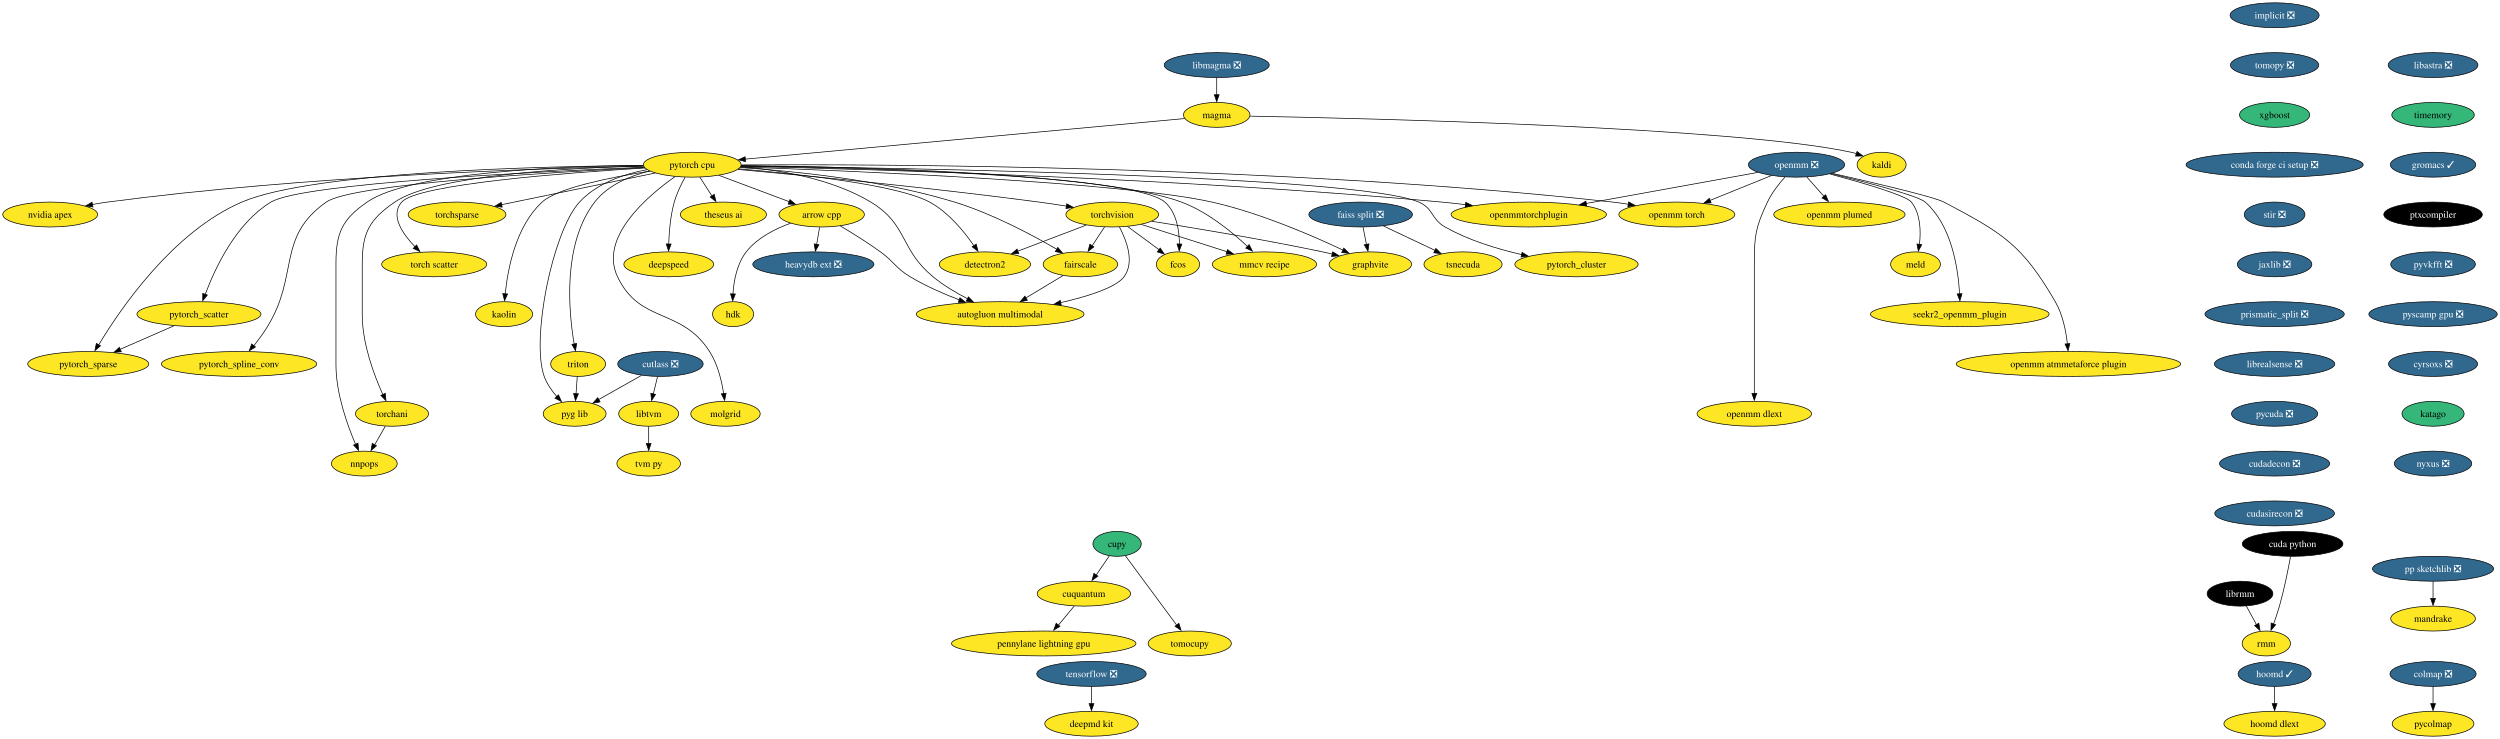
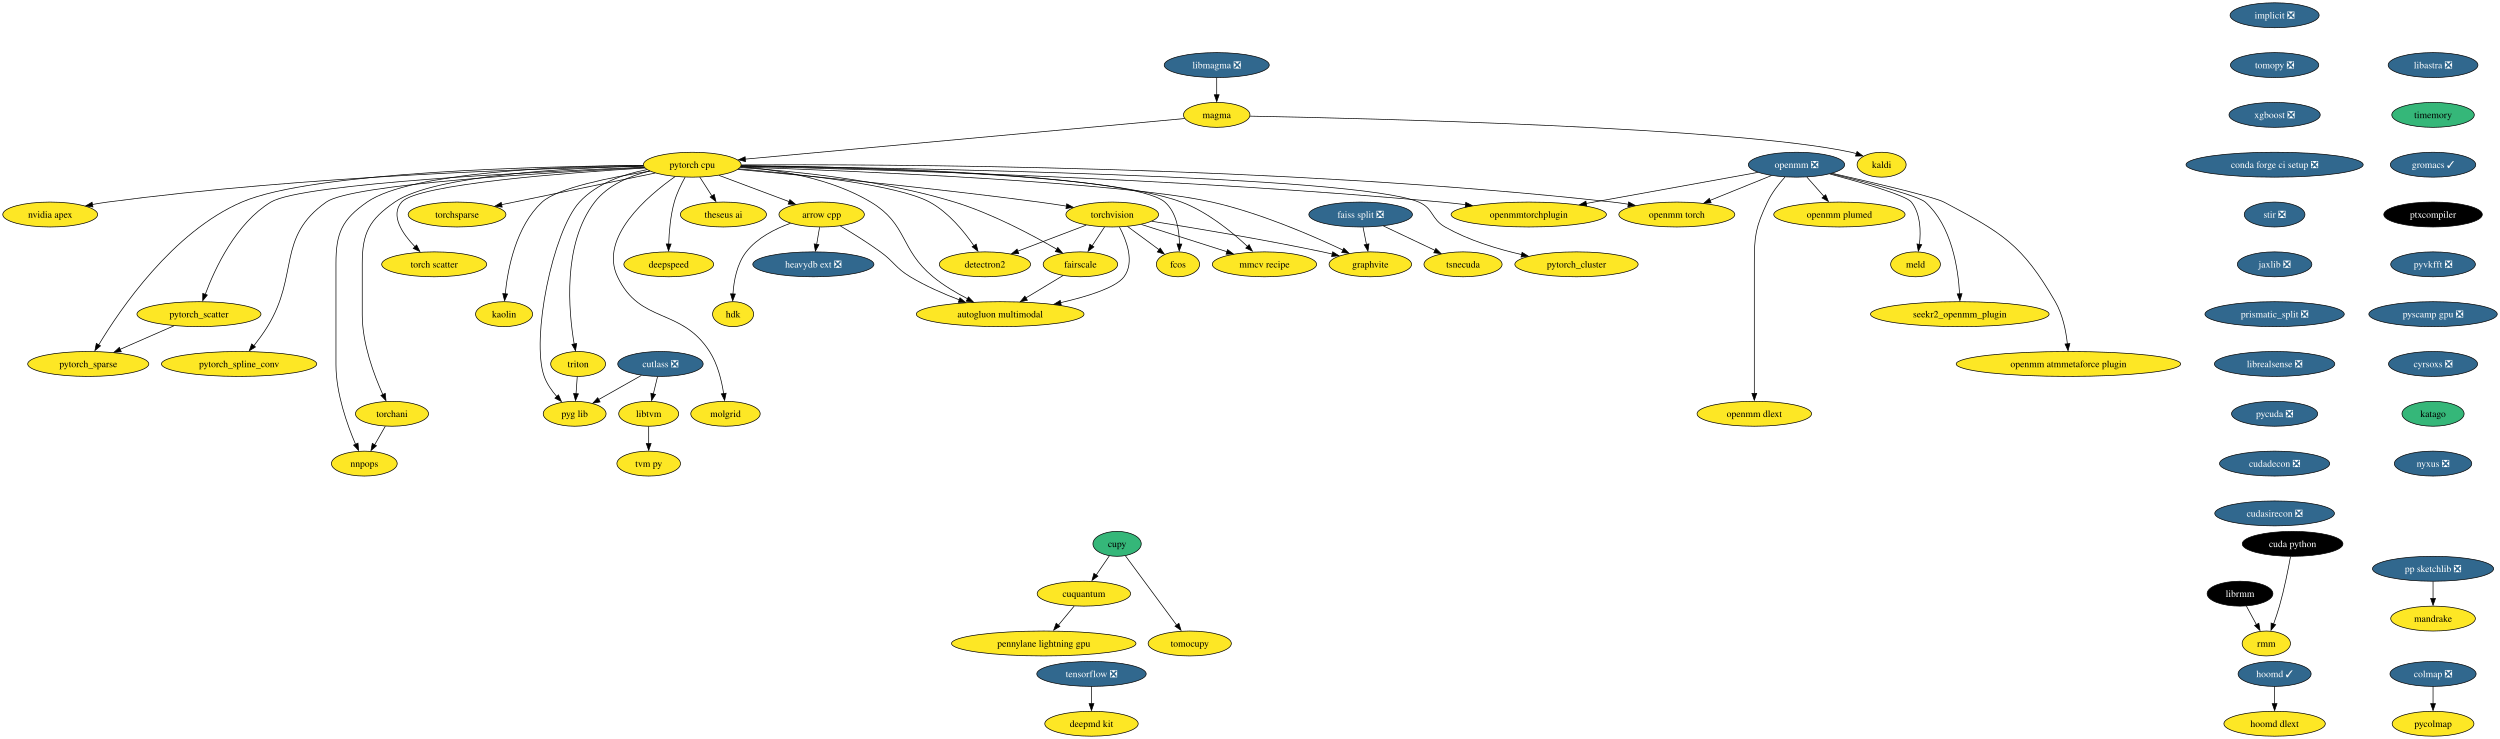
<svg xmlns="http://www.w3.org/2000/svg" xmlns:xlink="http://www.w3.org/1999/xlink" width="3613pt" height="1068pt" viewBox="0.00 0.00 3613.34 1068.00">
  <g id="graph0" class="graph" transform="scale(1 1) rotate(0) translate(4 1064)">
    <polygon fill="white" stroke="none" points="-4,4 -4,-1064 3609.34,-1064 3609.34,4 -4,4" />
    <g id="node1" class="node">
      <g id="a_node1">
        <a xlink:href="https://github.com/conda-forge/arrow-cpp-feedstock" xlink:title="arrow cpp">
          <ellipse fill="#fde725" stroke="black" cx="1183.57" cy="-754" rx="61.73" ry="18" />
          <text text-anchor="middle" x="1183.57" y="-749.33" font-family="Times,serif" font-size="14.00">arrow cpp</text>
        </a>
      </g>
    </g>
    <g id="node2" class="node">
      <g id="a_node2">
        <a xlink:href="https://github.com/conda-forge/heavydb-ext-feedstock/pull/49" xlink:title="heavydb ext ❎">
          <ellipse fill="#31688e" stroke="black" cx="1171.57" cy="-682" rx="87.51" ry="18" />
          <text text-anchor="middle" x="1171.57" y="-677.33" font-family="Times,serif" font-size="14.00" fill="white">heavydb ext ❎</text>
        </a>
      </g>
    </g>
    <g id="edge1" class="edge">
      <path fill="none" stroke="black" d="M1180.6,-735.7C1179.31,-728.15 1177.76,-719.12 1176.31,-710.68" />
      <polygon fill="black" stroke="black" points="1179.64,-710.37 1174.5,-701.1 1172.74,-711.55 1179.64,-710.37" />
    </g>
    <g id="node3" class="node">
      <g id="a_node3">
        <a xlink:href="https://github.com/conda-forge/hdk-feedstock" xlink:title="hdk">
          <ellipse fill="#fde725" stroke="black" cx="1055.57" cy="-610" rx="29.64" ry="18" />
          <text text-anchor="middle" x="1055.57" y="-605.33" font-family="Times,serif" font-size="14.00">hdk</text>
        </a>
      </g>
    </g>
    <g id="edge2" class="edge">
      <path fill="none" stroke="black" d="M1138.52,-741.35C1116.1,-733.3 1090.46,-720.3 1074.57,-700 1061.1,-682.8 1056.64,-658.21 1055.38,-639.23" />
      <polygon fill="black" stroke="black" points="1058.84,-639.12 1054.96,-629.26 1051.85,-639.38 1058.84,-639.12" />
    </g>
    <g id="node4" class="node">
      <g id="a_node4">
        <a xlink:href="https://github.com/conda-forge/autogluon.multimodal-feedstock" xlink:title="autogluon multimodal">
          <ellipse fill="#fde725" stroke="black" cx="1441.57" cy="-610" rx="121.18" ry="18" />
          <text text-anchor="middle" x="1441.57" y="-605.33" font-family="Times,serif" font-size="14.00">autogluon multimodal</text>
        </a>
      </g>
    </g>
    <g id="edge3" class="edge">
      <path fill="none" stroke="black" d="M1210.61,-737.45C1227.63,-727.35 1249.84,-713.58 1268.57,-700 1288.75,-685.37 1290.22,-676.86 1311.57,-664 1333.57,-650.75 1359.48,-639.43 1382.36,-630.69" />
      <polygon fill="black" stroke="black" points="1383.48,-633.64 1391.63,-626.87 1381.04,-627.08 1383.48,-633.64" />
    </g>
    <g id="node5" class="node">
      <g id="a_node5">
        <a xlink:href="https://github.com/conda-forge/implicit-feedstock/pull/53" xlink:title="implicit ❎">
          <ellipse fill="#31688e" stroke="black" cx="3283.57" cy="-1042" rx="64.36" ry="18" />
          <text text-anchor="middle" x="3283.57" y="-1037.33" font-family="Times,serif" font-size="14.00" fill="white">implicit ❎</text>
        </a>
      </g>
    </g>
    <g id="node6" class="node">
      <g id="a_node6">
        <a xlink:href="https://github.com/conda-forge/tomopy-feedstock/pull/70" xlink:title="tomopy ❎">
          <ellipse fill="#31688e" stroke="black" cx="3283.57" cy="-970" rx="63.84" ry="18" />
          <text text-anchor="middle" x="3283.57" y="-965.33" font-family="Times,serif" font-size="14.00" fill="white">tomopy ❎</text>
        </a>
      </g>
    </g>
    <g id="node8" class="node">
      <g id="a_node8">
-         <a xlink:href="https://github.com/conda-forge/xgboost-feedstock" xlink:title="xgboost">
-           <ellipse fill="#35b779" stroke="black" cx="3283.57" cy="-898" rx="50.68" ry="18" />
-           <text text-anchor="middle" x="3283.57" y="-893.33" font-family="Times,serif" font-size="14.00">xgboost</text>
+         <a xlink:href="https://github.com/conda-forge/xgboost-feedstock/pull/109" xlink:title="xgboost ❎">
+           <ellipse fill="#31688e" stroke="black" cx="3283.57" cy="-898" rx="65.94" ry="18" />
+           <text text-anchor="middle" x="3283.57" y="-893.33" font-family="Times,serif" font-size="14.00" fill="white">xgboost ❎</text>
        </a>
      </g>
    </g>
    <g id="node7" class="node">
      <g id="a_node7">
        <a xlink:href="https://github.com/conda-forge/kaldi-feedstock" xlink:title="kaldi">
          <ellipse fill="#fde725" stroke="black" cx="2715.57" cy="-826" rx="35.42" ry="18" />
          <text text-anchor="middle" x="2715.57" y="-821.33" font-family="Times,serif" font-size="14.00">kaldi</text>
        </a>
      </g>
    </g>
    <g id="node15" class="node">
      <g id="a_node15">
        <a xlink:href="https://github.com/conda-forge/conda-forge-ci-setup-feedstock/pull/243" xlink:title="conda forge ci setup ❎">
          <ellipse fill="#31688e" stroke="black" cx="3283.57" cy="-826" rx="128.02" ry="18" />
          <text text-anchor="middle" x="3283.57" y="-821.33" font-family="Times,serif" font-size="14.00" fill="white">conda forge ci setup ❎</text>
        </a>
      </g>
    </g>
    <g id="node9" class="node">
      <g id="a_node9">
        <a xlink:href="https://github.com/conda-forge/torchvision-feedstock" xlink:title="torchvision">
          <ellipse fill="#fde725" stroke="black" cx="1603.57" cy="-754" rx="66.99" ry="18" />
          <text text-anchor="middle" x="1603.57" y="-749.33" font-family="Times,serif" font-size="14.00">torchvision</text>
        </a>
      </g>
    </g>
    <g id="edge6" class="edge">
      <path fill="none" stroke="black" d="M1614,-735.84C1624.27,-716.51 1636.29,-685.05 1620.57,-664 1608.86,-648.33 1568.4,-635.65 1528.9,-626.63" />
      <polygon fill="black" stroke="black" points="1529.87,-623.04 1519.35,-624.3 1528.36,-629.87 1529.87,-623.04" />
    </g>
    <g id="node10" class="node">
      <g id="a_node10">
        <a xlink:href="https://github.com/conda-forge/detectron2-feedstock" xlink:title="detectron2">
          <ellipse fill="#fde725" stroke="black" cx="1419.57" cy="-682" rx="65.94" ry="18" />
          <text text-anchor="middle" x="1419.57" y="-677.33" font-family="Times,serif" font-size="14.00">detectron2</text>
        </a>
      </g>
    </g>
    <g id="edge7" class="edge">
      <path fill="none" stroke="black" d="M1565.89,-738.67C1537.27,-727.78 1497.72,-712.73 1466.95,-701.03" />
      <polygon fill="black" stroke="black" points="1468.47,-697.48 1457.88,-697.2 1465.99,-704.02 1468.47,-697.48" />
    </g>
    <g id="node11" class="node">
      <g id="a_node11">
        <a xlink:href="https://github.com/conda-forge/fcos-feedstock" xlink:title="fcos">
          <ellipse fill="#fde725" stroke="black" cx="1698.57" cy="-682" rx="31.22" ry="18" />
          <text text-anchor="middle" x="1698.57" y="-677.33" font-family="Times,serif" font-size="14.00">fcos</text>
        </a>
      </g>
    </g>
    <g id="edge8" class="edge">
      <path fill="none" stroke="black" d="M1625.6,-736.76C1639.22,-726.73 1656.8,-713.78 1671.3,-703.1" />
      <polygon fill="black" stroke="black" points="1672.88,-705.54 1678.86,-696.79 1668.73,-699.9 1672.88,-705.54" />
    </g>
    <g id="node12" class="node">
      <g id="a_node12">
        <a xlink:href="https://github.com/conda-forge/fairscale-feedstock" xlink:title="fairscale">
          <ellipse fill="#fde725" stroke="black" cx="1557.57" cy="-682" rx="53.84" ry="18" />
          <text text-anchor="middle" x="1557.57" y="-677.33" font-family="Times,serif" font-size="14.00">fairscale</text>
        </a>
      </g>
    </g>
    <g id="edge9" class="edge">
      <path fill="none" stroke="black" d="M1592.43,-736.05C1587.07,-727.89 1580.51,-717.91 1574.54,-708.82" />
      <polygon fill="black" stroke="black" points="1577.02,-707.22 1568.6,-700.79 1571.17,-711.07 1577.02,-707.22" />
    </g>
    <g id="node13" class="node">
      <g id="a_node13">
        <a xlink:href="https://github.com/conda-forge/graphvite-feedstock" xlink:title="graphvite">
          <ellipse fill="#fde725" stroke="black" cx="1976.57" cy="-682" rx="59.63" ry="18" />
          <text text-anchor="middle" x="1976.57" y="-677.33" font-family="Times,serif" font-size="14.00">graphvite</text>
        </a>
      </g>
    </g>
    <g id="edge10" class="edge">
      <path fill="none" stroke="black" d="M1660.66,-744.25C1721.93,-734.58 1821.98,-717.98 1907.57,-700 1912.18,-699.03 1916.94,-697.98 1921.72,-696.88" />
      <polygon fill="black" stroke="black" points="1922.2,-700.12 1931.13,-694.43 1920.6,-693.31 1922.2,-700.12" />
    </g>
    <g id="node14" class="node">
      <g id="a_node14">
        <a xlink:href="https://github.com/conda-forge/mmcv-recipe-feedstock" xlink:title="mmcv recipe">
          <ellipse fill="#fde725" stroke="black" cx="1823.57" cy="-682" rx="75.41" ry="18" />
          <text text-anchor="middle" x="1823.57" y="-677.33" font-family="Times,serif" font-size="14.00">mmcv recipe</text>
        </a>
      </g>
    </g>
    <g id="edge11" class="edge">
      <path fill="none" stroke="black" d="M1645.73,-739.59C1680.85,-728.41 1731.12,-712.42 1769.26,-700.28" />
      <polygon fill="black" stroke="black" points="1770.2,-703.34 1778.67,-696.97 1768.08,-696.66 1770.2,-703.34" />
    </g>
    <g id="edge12" class="edge">
      <path fill="none" stroke="black" d="M1532.4,-665.81C1516.77,-656.38 1496.4,-644.09 1478.91,-633.53" />
      <polygon fill="black" stroke="black" points="1480.91,-630.05 1470.54,-627.88 1477.29,-636.04 1480.91,-630.05" />
    </g>
    <g id="node18" class="node">
      <g id="a_node18">
        <a xlink:href="https://github.com/conda-forge/stir-feedstock/pull/82" xlink:title="stir ❎">
          <ellipse fill="#31688e" stroke="black" cx="3283.57" cy="-754" rx="43.84" ry="18" />
          <text text-anchor="middle" x="3283.57" y="-749.33" font-family="Times,serif" font-size="14.00" fill="white">stir ❎</text>
        </a>
      </g>
    </g>
    <g id="node16" class="node">
      <g id="a_node16">
        <a xlink:href="https://github.com/conda-forge/tensorflow-feedstock/pull/321" xlink:title="tensorflow ❎">
          <ellipse fill="#31688e" stroke="black" cx="1573.57" cy="-90" rx="79.09" ry="18" />
          <text text-anchor="middle" x="1573.57" y="-85.33" font-family="Times,serif" font-size="14.00" fill="white">tensorflow ❎</text>
        </a>
      </g>
    </g>
    <g id="node17" class="node">
      <g id="a_node17">
        <a xlink:href="https://github.com/conda-forge/deepmd-kit-feedstock" xlink:title="deepmd kit">
          <ellipse fill="#fde725" stroke="black" cx="1573.57" cy="-18" rx="67.52" ry="18" />
          <text text-anchor="middle" x="1573.57" y="-13.32" font-family="Times,serif" font-size="14.00">deepmd kit</text>
        </a>
      </g>
    </g>
    <g id="edge14" class="edge">
      <path fill="none" stroke="black" d="M1573.57,-71.7C1573.57,-64.24 1573.57,-55.32 1573.57,-46.97" />
      <polygon fill="black" stroke="black" points="1577.07,-47.1 1573.57,-37.1 1570.07,-47.1 1577.07,-47.1" />
    </g>
    <g id="node39" class="node">
      <g id="a_node39">
        <a xlink:href="https://github.com/conda-forge/jaxlib-feedstock/pull/181" xlink:title="jaxlib ❎">
          <ellipse fill="#31688e" stroke="black" cx="3283.57" cy="-682" rx="53.84" ry="18" />
          <text text-anchor="middle" x="3283.57" y="-677.33" font-family="Times,serif" font-size="14.00" fill="white">jaxlib ❎</text>
        </a>
      </g>
    </g>
    <g id="node19" class="node">
      <g id="a_node19">
        <a xlink:href="https://github.com/conda-forge/hoomd-feedstock/pull/83" xlink:title="hoomd ✓">
          <ellipse fill="#31688e" stroke="black" cx="3283.57" cy="-90" rx="52.79" ry="18" />
          <text text-anchor="middle" x="3283.57" y="-85.33" font-family="Times,serif" font-size="14.00" fill="white">hoomd ✓</text>
        </a>
      </g>
    </g>
    <g id="node20" class="node">
      <g id="a_node20">
        <a xlink:href="https://github.com/conda-forge/hoomd-dlext-feedstock" xlink:title="hoomd dlext">
          <ellipse fill="#fde725" stroke="black" cx="3283.57" cy="-18" rx="73.3" ry="18" />
          <text text-anchor="middle" x="3283.57" y="-13.32" font-family="Times,serif" font-size="14.00">hoomd dlext</text>
        </a>
      </g>
    </g>
    <g id="edge16" class="edge">
      <path fill="none" stroke="black" d="M3283.57,-71.7C3283.57,-64.24 3283.57,-55.32 3283.57,-46.97" />
      <polygon fill="black" stroke="black" points="3287.07,-47.1 3283.57,-37.1 3280.07,-47.1 3287.07,-47.1" />
    </g>
    <g id="node21" class="node">
      <g id="a_node21">
        <a xlink:href="https://github.com/conda-forge/pytorch-cpu-feedstock" xlink:title="pytorch cpu">
          <ellipse fill="#fde725" stroke="black" cx="996.57" cy="-826" rx="70.68" ry="18" />
          <text text-anchor="middle" x="996.57" y="-821.33" font-family="Times,serif" font-size="14.00">pytorch cpu</text>
        </a>
      </g>
    </g>
    <g id="edge17" class="edge">
      <path fill="none" stroke="black" d="M1035.32,-810.5C1064.73,-799.49 1105.3,-784.3 1136.56,-772.6" />
      <polygon fill="black" stroke="black" points="1137.64,-775.55 1145.78,-768.77 1135.19,-769 1137.64,-775.55" />
    </g>
    <g id="edge18" class="edge">
      <path fill="none" stroke="black" d="M1066.81,-823.04C1121.42,-818.7 1197.28,-806.29 1254.57,-772 1308.18,-739.91 1296.3,-703.68 1344.57,-664 1359.56,-651.67 1377.85,-640.81 1394.49,-632.19" />
      <polygon fill="black" stroke="black" points="1395.7,-634.99 1403.06,-627.37 1392.55,-628.74 1395.7,-634.99" />
    </g>
    <g id="edge19" class="edge">
      <path fill="none" stroke="black" d="M1062.35,-819.17C1158.24,-810.43 1341.94,-792.7 1497.57,-772 1510.42,-770.29 1524.1,-768.26 1537.23,-766.2" />
      <polygon fill="black" stroke="black" points="1537.76,-769.5 1547.09,-764.47 1536.66,-762.59 1537.76,-769.5" />
    </g>
    <g id="edge20" class="edge">
      <path fill="none" stroke="black" d="M1063.56,-820.01C1149.53,-812.69 1293.13,-797.13 1339.57,-772 1366.82,-757.25 1389.48,-729.48 1403.64,-708.86" />
      <polygon fill="black" stroke="black" points="1406.93,-711.24 1409.53,-700.97 1401.09,-707.37 1406.93,-711.24" />
    </g>
    <g id="edge21" class="edge">
      <path fill="none" stroke="black" d="M1067.35,-824.22C1232.78,-821.75 1634.23,-811.68 1679.57,-772 1696.47,-757.21 1700.46,-731.42 1700.67,-711.39" />
      <polygon fill="black" stroke="black" points="1704.14,-711.31 1700.42,-701.39 1697.14,-711.47 1704.14,-711.31" />
    </g>
    <g id="edge22" class="edge">
      <path fill="none" stroke="black" d="M1065.75,-821.87C1142.83,-816.89 1270.42,-804.17 1375.57,-772 1429.68,-755.45 1487.65,-724.55 1523.27,-703.88" />
      <polygon fill="black" stroke="black" points="1524.85,-706.42 1531.7,-698.34 1521.31,-700.38 1524.85,-706.42" />
    </g>
    <g id="edge23" class="edge">
      <path fill="none" stroke="black" d="M1066.42,-822.74C1227.1,-817.12 1618.99,-800.83 1747.57,-772 1816.49,-756.55 1892.07,-723.84 1936.85,-702.67" />
      <polygon fill="black" stroke="black" points="1938.23,-705.42 1945.74,-697.95 1935.21,-699.1 1938.23,-705.42" />
    </g>
    <g id="edge24" class="edge">
      <path fill="none" stroke="black" d="M1067.28,-824.66C1222.5,-823.12 1588.37,-814.9 1703.57,-772 1741.02,-758.05 1776.86,-728.65 1799.46,-707.46" />
      <polygon fill="black" stroke="black" points="1801.38,-710.51 1806.17,-701.06 1796.53,-705.46 1801.38,-710.51" />
    </g>
    <g id="node22" class="node">
      <g id="a_node22">
        <a xlink:href="https://github.com/conda-forge/nvidia-apex-feedstock" xlink:title="nvidia apex">
          <ellipse fill="#fde725" stroke="black" cx="68.57" cy="-754" rx="68.57" ry="18" />
          <text text-anchor="middle" x="68.57" y="-749.33" font-family="Times,serif" font-size="14.00">nvidia apex</text>
        </a>
      </g>
    </g>
    <g id="edge25" class="edge">
      <path fill="none" stroke="black" d="M925.86,-823.89C780.32,-820.87 436.97,-809.99 151.57,-772 144.42,-771.05 136.96,-769.84 129.58,-768.5" />
      <polygon fill="black" stroke="black" points="130.33,-764.89 119.85,-766.47 129.03,-771.77 130.33,-764.89" />
    </g>
    <g id="node23" class="node">
      <g id="a_node23">
        <a xlink:href="https://github.com/conda-forge/pytorch_cluster-feedstock" xlink:title="pytorch_cluster">
          <ellipse fill="#fde725" stroke="black" cx="2274.57" cy="-682" rx="89.09" ry="18" />
          <text text-anchor="middle" x="2274.57" y="-677.33" font-family="Times,serif" font-size="14.00">pytorch_cluster</text>
        </a>
      </g>
    </g>
    <g id="edge26" class="edge">
      <path fill="none" stroke="black" d="M1067.15,-824.26C1288.09,-821.56 1957.11,-810.29 2046.57,-772 2067.96,-762.85 2064.33,-747.46 2084.57,-736 2118.61,-716.73 2160.1,-704.1 2195.61,-696.03" />
      <polygon fill="black" stroke="black" points="2195.92,-699.32 2204.94,-693.77 2194.43,-692.49 2195.92,-699.32" />
    </g>
    <g id="node24" class="node">
      <g id="a_node24">
        <a xlink:href="https://github.com/conda-forge/pytorch_scatter-feedstock" xlink:title="pytorch_scatter">
          <ellipse fill="#fde725" stroke="black" cx="283.57" cy="-610" rx="89.61" ry="18" />
          <text text-anchor="middle" x="283.57" y="-605.33" font-family="Times,serif" font-size="14.00">pytorch_scatter</text>
        </a>
      </g>
    </g>
    <g id="edge27" class="edge">
      <path fill="none" stroke="black" d="M927.01,-822.37C777,-816.22 432.89,-799.29 387.57,-772 336.98,-741.53 306.55,-675.93 292.64,-638.55" />
      <polygon fill="black" stroke="black" points="295.66,-637.6 289,-629.37 289.07,-639.96 295.66,-637.6" />
    </g>
    <g id="node25" class="node">
      <g id="a_node25">
        <a xlink:href="https://github.com/conda-forge/pytorch_spline_conv-feedstock" xlink:title="pytorch_spline_conv">
          <ellipse fill="#fde725" stroke="black" cx="341.57" cy="-538" rx="112.24" ry="18" />
          <text text-anchor="middle" x="341.57" y="-533.33" font-family="Times,serif" font-size="14.00">pytorch_spline_conv</text>
        </a>
      </g>
    </g>
    <g id="edge28" class="edge">
      <path fill="none" stroke="black" d="M927.3,-821.84C792.39,-815.14 504.35,-797.97 467.57,-772 395.3,-720.97 428.8,-667.43 382.57,-592 376.8,-582.58 369.66,-572.85 362.97,-564.34" />
      <polygon fill="black" stroke="black" points="365.23,-562.57 356.23,-556.98 359.78,-566.96 365.23,-562.57" />
    </g>
    <g id="node26" class="node">
      <g id="a_node26">
        <a xlink:href="https://github.com/conda-forge/pytorch_sparse-feedstock" xlink:title="pytorch_sparse">
          <ellipse fill="#fde725" stroke="black" cx="123.57" cy="-538" rx="87.51" ry="18" />
          <text text-anchor="middle" x="123.57" y="-533.33" font-family="Times,serif" font-size="14.00">pytorch_sparse</text>
        </a>
      </g>
    </g>
    <g id="edge29" class="edge">
      <path fill="none" stroke="black" d="M925.69,-824.88C779.23,-823.71 448.34,-816.11 345.57,-772 245.73,-729.14 169.47,-616.94 138.58,-565.48" />
      <polygon fill="black" stroke="black" points="141.27,-564.16 133.17,-557.33 135.24,-567.72 141.27,-564.16" />
    </g>
    <g id="node27" class="node">
      <g id="a_node27">
        <a xlink:href="https://github.com/conda-forge/torchani-feedstock" xlink:title="torchani">
          <ellipse fill="#fde725" stroke="black" cx="562.57" cy="-466" rx="52.79" ry="18" />
          <text text-anchor="middle" x="562.57" y="-461.32" font-family="Times,serif" font-size="14.00">torchani</text>
        </a>
      </g>
    </g>
    <g id="edge30" class="edge">
      <path fill="none" stroke="black" d="M925.87,-824.07C819.15,-821.4 623.3,-811.13 566.57,-772 529.75,-746.6 519.57,-727.73 519.57,-683 519.57,-683 519.57,-683 519.57,-609 519.57,-567.43 536.66,-521.84 549.29,-493.82" />
      <polygon fill="black" stroke="black" points="552.82,-495.53 553.87,-484.98 546.47,-492.57 552.82,-495.53" />
    </g>
    <g id="node28" class="node">
      <g id="a_node28">
        <a xlink:href="https://github.com/conda-forge/openmm-torch-feedstock" xlink:title="openmm torch">
          <ellipse fill="#fde725" stroke="black" cx="2419.57" cy="-754" rx="83.83" ry="18" />
          <text text-anchor="middle" x="2419.57" y="-749.33" font-family="Times,serif" font-size="14.00">openmm torch</text>
        </a>
      </g>
    </g>
    <g id="edge31" class="edge">
      <path fill="none" stroke="black" d="M1067.48,-825.68C1266.62,-826.84 1847.68,-825.04 2326.57,-772 2334,-771.18 2341.73,-770.11 2349.41,-768.91" />
      <polygon fill="black" stroke="black" points="2349.92,-772.21 2359.22,-767.14 2348.78,-765.3 2349.92,-772.21" />
    </g>
    <g id="node29" class="node">
      <g id="a_node29">
        <a xlink:href="https://github.com/conda-forge/torchsparse-feedstock" xlink:title="torchsparse">
          <ellipse fill="#fde725" stroke="black" cx="656.57" cy="-754" rx="70.68" ry="18" />
          <text text-anchor="middle" x="656.57" y="-749.33" font-family="Times,serif" font-size="14.00">torchsparse</text>
        </a>
      </g>
    </g>
    <g id="edge32" class="edge">
      <path fill="none" stroke="black" d="M943.07,-813.99C882.84,-801.59 785.02,-781.45 720.73,-768.21" />
      <polygon fill="black" stroke="black" points="721.82,-764.65 711.32,-766.07 720.41,-771.51 721.82,-764.65" />
    </g>
    <g id="node30" class="node">
      <g id="a_node30">
        <a xlink:href="https://github.com/conda-forge/torch-scatter-feedstock" xlink:title="torch scatter">
          <ellipse fill="#fde725" stroke="black" cx="623.57" cy="-682" rx="75.94" ry="18" />
          <text text-anchor="middle" x="623.57" y="-677.33" font-family="Times,serif" font-size="14.00">torch scatter</text>
        </a>
      </g>
    </g>
    <g id="edge33" class="edge">
      <path fill="none" stroke="black" d="M928.25,-821.25C815.21,-814.35 599.41,-797.91 576.57,-772 559.58,-752.73 577.6,-726.25 596.02,-707.19" />
      <polygon fill="black" stroke="black" points="598.16,-710.02 602.84,-700.51 593.25,-705.02 598.16,-710.02" />
    </g>
    <g id="node31" class="node">
      <g id="a_node31">
        <a xlink:href="https://github.com/conda-forge/kaolin-feedstock" xlink:title="kaolin">
          <ellipse fill="#fde725" stroke="black" cx="724.57" cy="-610" rx="41.21" ry="18" />
          <text text-anchor="middle" x="724.57" y="-605.33" font-family="Times,serif" font-size="14.00">kaolin</text>
        </a>
      </g>
    </g>
    <g id="edge34" class="edge">
      <path fill="none" stroke="black" d="M935.19,-816.69C879.3,-807.97 802.15,-792.64 779.57,-772 741.6,-737.29 729.84,-675.3 726.2,-639.21" />
      <polygon fill="black" stroke="black" points="729.62,-639.13 725.28,-629.46 722.64,-639.73 729.62,-639.13" />
    </g>
    <g id="node32" class="node">
      <g id="a_node32">
        <a xlink:href="https://github.com/conda-forge/nnpops-feedstock" xlink:title="nnpops">
          <ellipse fill="#fde725" stroke="black" cx="522.57" cy="-394" rx="47.53" ry="18" />
          <text text-anchor="middle" x="522.57" y="-389.32" font-family="Times,serif" font-size="14.00">nnpops</text>
        </a>
      </g>
    </g>
    <g id="edge35" class="edge">
      <path fill="none" stroke="black" d="M925.82,-825.07C810.74,-823.88 589.53,-815.77 526.57,-772 490.18,-746.7 481.57,-727.32 481.57,-683 481.57,-683 481.57,-683 481.57,-537 481.57,-495.59 497.86,-449.96 509.91,-421.88" />
      <polygon fill="black" stroke="black" points="513.42,-423.59 514.27,-413.03 507.02,-420.75 513.42,-423.59" />
    </g>
    <g id="node33" class="node">
      <g id="a_node33">
        <a xlink:href="https://github.com/conda-forge/triton-feedstock" xlink:title="triton">
          <ellipse fill="#fde725" stroke="black" cx="831.57" cy="-538" rx="39.63" ry="18" />
          <text text-anchor="middle" x="831.57" y="-533.33" font-family="Times,serif" font-size="14.00">triton</text>
        </a>
      </g>
    </g>
    <g id="edge36" class="edge">
      <path fill="none" stroke="black" d="M934.98,-816.88C906.38,-809.83 874.57,-796.64 855.57,-772 808.88,-711.46 817.82,-614.18 825.87,-566.77" />
      <polygon fill="black" stroke="black" points="829.46,-567.58 827.81,-557.11 822.57,-566.32 829.46,-567.58" />
    </g>
    <g id="node34" class="node">
      <g id="a_node34">
        <a xlink:href="https://github.com/conda-forge/openmmtorchplugin-feedstock" xlink:title="openmmtorchplugin">
          <ellipse fill="#fde725" stroke="black" cx="2205.57" cy="-754" rx="112.24" ry="18" />
          <text text-anchor="middle" x="2205.57" y="-749.33" font-family="Times,serif" font-size="14.00">openmmtorchplugin</text>
        </a>
      </g>
    </g>
    <g id="edge37" class="edge">
      <path fill="none" stroke="black" d="M1067.04,-823.63C1239.88,-819.82 1698.56,-806.96 2079.57,-772 2090.85,-770.97 2102.66,-769.66 2114.35,-768.24" />
      <polygon fill="black" stroke="black" points="2114.54,-771.62 2124.03,-766.91 2113.67,-764.67 2114.54,-771.62" />
    </g>
    <g id="node35" class="node">
      <g id="a_node35">
        <a xlink:href="https://github.com/conda-forge/molgrid-feedstock" xlink:title="molgrid">
          <ellipse fill="#fde725" stroke="black" cx="1044.57" cy="-466" rx="50.16" ry="18" />
          <text text-anchor="middle" x="1044.57" y="-461.32" font-family="Times,serif" font-size="14.00">molgrid</text>
        </a>
      </g>
    </g>
    <g id="edge38" class="edge">
      <path fill="none" stroke="black" d="M971.68,-808.83C931.99,-780.86 861.44,-720.98 888.57,-664 921.3,-595.25 980.43,-620.07 1021.57,-556 1033.35,-537.65 1039.11,-513.53 1041.92,-495.03" />
      <polygon fill="black" stroke="black" points="1045.49,-495.71 1043.31,-485.34 1038.55,-494.81 1045.49,-495.71" />
    </g>
    <g id="node36" class="node">
      <g id="a_node36">
        <a xlink:href="https://github.com/conda-forge/theseus-ai-feedstock" xlink:title="theseus ai">
          <ellipse fill="#fde725" stroke="black" cx="1041.57" cy="-754" rx="62.26" ry="18" />
          <text text-anchor="middle" x="1041.57" y="-749.33" font-family="Times,serif" font-size="14.00">theseus ai</text>
        </a>
      </g>
    </g>
    <g id="edge39" class="edge">
      <path fill="none" stroke="black" d="M1007.46,-808.05C1012.71,-799.89 1019.13,-789.91 1024.97,-780.82" />
      <polygon fill="black" stroke="black" points="1028.31,-783.09 1030.78,-772.79 1022.42,-779.31 1028.31,-783.09" />
    </g>
    <g id="node37" class="node">
      <g id="a_node37">
        <a xlink:href="https://github.com/conda-forge/pyg-lib-feedstock" xlink:title="pyg lib">
          <ellipse fill="#fde725" stroke="black" cx="826.57" cy="-466" rx="45.42" ry="18" />
          <text text-anchor="middle" x="826.57" y="-461.32" font-family="Times,serif" font-size="14.00">pyg lib</text>
        </a>
      </g>
    </g>
    <g id="edge40" class="edge">
      <path fill="none" stroke="black" d="M931.19,-818.91C897.59,-812.43 858.56,-799.15 833.57,-772 794.87,-729.97 763.17,-573.74 782.57,-520 786.47,-509.2 793.63,-499.05 801.06,-490.58" />
      <polygon fill="black" stroke="black" points="803.17,-493.38 807.47,-483.7 798.07,-488.59 803.17,-493.38" />
    </g>
    <g id="node38" class="node">
      <g id="a_node38">
        <a xlink:href="https://github.com/conda-forge/deepspeed-feedstock" xlink:title="deepspeed">
          <ellipse fill="#fde725" stroke="black" cx="962.57" cy="-682" rx="64.89" ry="18" />
          <text text-anchor="middle" x="962.57" y="-677.33" font-family="Times,serif" font-size="14.00">deepspeed</text>
        </a>
      </g>
    </g>
    <g id="edge41" class="edge">
      <path fill="none" stroke="black" d="M986.22,-807.97C980.6,-797.88 974.1,-784.63 970.57,-772 965.01,-752.15 963.07,-728.92 962.49,-711.18" />
      <polygon fill="black" stroke="black" points="965.97,-711.33 962.27,-701.4 958.97,-711.46 965.97,-711.33" />
    </g>
    <g id="edge42" class="edge">
      <path fill="none" stroke="black" d="M247.26,-593.12C224.25,-583.05 194.28,-569.93 169.6,-559.14" />
      <polygon fill="black" stroke="black" points="171.3,-555.62 160.73,-554.82 168.49,-562.04 171.3,-555.62" />
    </g>
    <g id="edge43" class="edge">
      <path fill="none" stroke="black" d="M552.89,-448.05C548.27,-439.97 542.64,-430.12 537.49,-421.11" />
      <polygon fill="black" stroke="black" points="540.16,-419.73 532.16,-412.79 534.09,-423.21 540.16,-419.73" />
    </g>
    <g id="edge44" class="edge">
      <path fill="none" stroke="black" d="M830.33,-519.7C829.8,-512.24 829.16,-503.32 828.57,-494.97" />
      <polygon fill="black" stroke="black" points="832,-494.83 827.79,-485.1 825.01,-495.33 832,-494.83" />
    </g>
    <g id="node40" class="node">
      <g id="a_node40">
        <a xlink:href="https://github.com/conda-forge/prismatic_split-feedstock/pull/38" xlink:title="prismatic_split ❎">
          <ellipse fill="#31688e" stroke="black" cx="3283.57" cy="-610" rx="100.66" ry="18" />
          <text text-anchor="middle" x="3283.57" y="-605.33" font-family="Times,serif" font-size="14.00" fill="white">prismatic_split ❎</text>
        </a>
      </g>
    </g>
    <g id="node51" class="node">
      <g id="a_node51">
        <a xlink:href="https://github.com/conda-forge/librealsense-feedstock/pull/34" xlink:title="librealsense ❎">
          <ellipse fill="#31688e" stroke="black" cx="3283.57" cy="-538" rx="86.98" ry="18" />
          <text text-anchor="middle" x="3283.57" y="-533.33" font-family="Times,serif" font-size="14.00" fill="white">librealsense ❎</text>
        </a>
      </g>
    </g>
    <g id="node41" class="node">
      <g id="a_node41">
        <a xlink:href="https://github.com/conda-forge/openmm-feedstock/pull/107" xlink:title="openmm ❎">
          <ellipse fill="#31688e" stroke="black" cx="2592.57" cy="-826" rx="69.62" ry="18" />
          <text text-anchor="middle" x="2592.57" y="-821.33" font-family="Times,serif" font-size="14.00" fill="white">openmm ❎</text>
        </a>
      </g>
    </g>
    <g id="edge47" class="edge">
      <path fill="none" stroke="black" d="M2556.3,-810.33C2530.54,-799.9 2495.67,-785.79 2467.59,-774.43" />
      <polygon fill="black" stroke="black" points="2469.17,-770.89 2458.59,-770.38 2466.54,-777.38 2469.17,-770.89" />
    </g>
    <g id="edge48" class="edge">
      <path fill="none" stroke="black" d="M2536.71,-814.9C2471.67,-803.13 2363.61,-783.59 2288.71,-770.04" />
      <polygon fill="black" stroke="black" points="2289.37,-766.42 2278.91,-768.08 2288.12,-773.31 2289.37,-766.42" />
    </g>
    <g id="node42" class="node">
      <g id="a_node42">
        <a xlink:href="https://github.com/conda-forge/openmm-plumed-feedstock" xlink:title="openmm plumed">
          <ellipse fill="#fde725" stroke="black" cx="2654.57" cy="-754" rx="94.88" ry="18" />
          <text text-anchor="middle" x="2654.57" y="-749.33" font-family="Times,serif" font-size="14.00">openmm plumed</text>
        </a>
      </g>
    </g>
    <g id="edge49" class="edge">
      <path fill="none" stroke="black" d="M2607.58,-808.05C2615.04,-799.63 2624.21,-789.28 2632.46,-779.97" />
      <polygon fill="black" stroke="black" points="2634.69,-782.6 2638.7,-772.79 2629.45,-777.95 2634.69,-782.6" />
    </g>
    <g id="node43" class="node">
      <g id="a_node43">
        <a xlink:href="https://github.com/conda-forge/meld-feedstock" xlink:title="meld">
          <ellipse fill="#fde725" stroke="black" cx="2764.57" cy="-682" rx="35.95" ry="18" />
          <text text-anchor="middle" x="2764.57" y="-677.33" font-family="Times,serif" font-size="14.00">meld</text>
        </a>
      </g>
    </g>
    <g id="edge50" class="edge">
      <path fill="none" stroke="black" d="M2640.65,-812.6C2686.94,-800.19 2751.04,-781.62 2758.57,-772 2771.92,-754.96 2772.48,-729.99 2770.24,-710.84" />
      <polygon fill="black" stroke="black" points="2773.56,-710.43 2768.62,-701.06 2766.64,-711.47 2773.56,-710.43" />
    </g>
    <g id="node44" class="node">
      <g id="a_node44">
        <a xlink:href="https://github.com/conda-forge/seekr2_openmm_plugin-feedstock" xlink:title="seekr2_openmm_plugin">
          <ellipse fill="#fde725" stroke="black" cx="2828.57" cy="-610" rx="129.07" ry="18" />
          <text text-anchor="middle" x="2828.57" y="-605.33" font-family="Times,serif" font-size="14.00">seekr2_openmm_plugin</text>
        </a>
      </g>
    </g>
    <g id="edge51" class="edge">
      <path fill="none" stroke="black" d="M2642.42,-813.14C2693.9,-800.52 2768.17,-781.14 2778.57,-772 2816.96,-738.27 2826.24,-675.65 2828.26,-639.25" />
      <polygon fill="black" stroke="black" points="2831.79,-639.55 2828.69,-629.42 2824.8,-639.27 2831.79,-639.55" />
    </g>
    <g id="node45" class="node">
      <g id="a_node45">
        <a xlink:href="https://github.com/conda-forge/openmm-atmmetaforce-plugin-feedstock" xlink:title="openmm atmmetaforce plugin">
          <ellipse fill="#fde725" stroke="black" cx="2985.57" cy="-538" rx="162.22" ry="18" />
          <text text-anchor="middle" x="2985.57" y="-533.33" font-family="Times,serif" font-size="14.00">openmm atmmetaforce plugin</text>
        </a>
      </g>
    </g>
    <g id="edge52" class="edge">
      <path fill="none" stroke="black" d="M2644.2,-813.52C2702.55,-800.34 2791.3,-779.55 2805.57,-772 2890.42,-727.09 2918.39,-711.04 2966.57,-628 2977.35,-609.41 2982.04,-585.46 2984.07,-567.08" />
      <polygon fill="black" stroke="black" points="2987.64,-567.46 2985.03,-557.19 2980.66,-566.85 2987.64,-567.46" />
    </g>
    <g id="node46" class="node">
      <g id="a_node46">
        <a xlink:href="https://github.com/conda-forge/openmm-dlext-feedstock" xlink:title="openmm dlext">
          <ellipse fill="#fde725" stroke="black" cx="2531.57" cy="-466" rx="82.77" ry="18" />
          <text text-anchor="middle" x="2531.57" y="-461.32" font-family="Times,serif" font-size="14.00">openmm dlext</text>
        </a>
      </g>
    </g>
    <g id="edge53" class="edge">
      <path fill="none" stroke="black" d="M2575.95,-808.23C2567.15,-798.43 2556.87,-785.38 2550.57,-772 2533.33,-735.41 2531.57,-723.45 2531.57,-683 2531.57,-683 2531.57,-683 2531.57,-609 2531.57,-569.57 2531.57,-523.97 2531.57,-495.31" />
      <polygon fill="black" stroke="black" points="2535.07,-495.49 2531.57,-485.49 2528.07,-495.49 2535.07,-495.49" />
    </g>
    <g id="node47" class="node">
      <g id="a_node47">
        <a xlink:href="https://github.com/conda-forge/cupy-feedstock" xlink:title="cupy">
          <ellipse fill="#35b779" stroke="black" cx="1610.57" cy="-278" rx="34.9" ry="18" />
          <text text-anchor="middle" x="1610.57" y="-273.32" font-family="Times,serif" font-size="14.00">cupy</text>
        </a>
      </g>
    </g>
    <g id="node48" class="node">
      <g id="a_node48">
        <a xlink:href="https://github.com/conda-forge/cuquantum-feedstock" xlink:title="cuquantum">
          <ellipse fill="#fde725" stroke="black" cx="1562.57" cy="-206" rx="67.52" ry="18" />
          <text text-anchor="middle" x="1562.57" y="-201.33" font-family="Times,serif" font-size="14.00">cuquantum</text>
        </a>
      </g>
    </g>
    <g id="edge54" class="edge">
      <path fill="none" stroke="black" d="M1599.44,-260.76C1593.79,-252.53 1586.79,-242.32 1580.41,-233.02" />
      <polygon fill="black" stroke="black" points="1582.85,-231.39 1574.31,-225.12 1577.08,-235.35 1582.85,-231.39" />
    </g>
    <g id="node49" class="node">
      <g id="a_node49">
        <a xlink:href="https://github.com/conda-forge/tomocupy-feedstock" xlink:title="tomocupy">
          <ellipse fill="#fde725" stroke="black" cx="1715.57" cy="-134" rx="60.15" ry="18" />
          <text text-anchor="middle" x="1715.57" y="-129.32" font-family="Times,serif" font-size="14.00">tomocupy</text>
        </a>
      </g>
    </g>
    <g id="edge55" class="edge">
      <path fill="none" stroke="black" d="M1622.61,-260.71C1640.7,-236.26 1675.02,-189.83 1696.52,-160.76" />
      <polygon fill="black" stroke="black" points="1699.88,-163.1 1703.02,-152.98 1694.26,-158.94 1699.88,-163.1" />
    </g>
    <g id="node50" class="node">
      <g id="a_node50">
        <a xlink:href="https://github.com/conda-forge/pennylane-lightning-gpu-feedstock" xlink:title="pennylane lightning gpu">
          <ellipse fill="#fde725" stroke="black" cx="1504.57" cy="-134" rx="133.28" ry="18" />
          <text text-anchor="middle" x="1504.57" y="-129.32" font-family="Times,serif" font-size="14.00">pennylane lightning gpu</text>
        </a>
      </g>
    </g>
    <g id="edge56" class="edge">
      <path fill="none" stroke="black" d="M1548.53,-188.05C1541.72,-179.84 1533.4,-169.79 1525.83,-160.66" />
      <polygon fill="black" stroke="black" points="1527.96,-158.74 1518.88,-153.28 1522.57,-163.21 1527.96,-158.74" />
    </g>
    <g id="node59" class="node">
      <g id="a_node59">
        <a xlink:href="https://github.com/conda-forge/pycuda-feedstock/pull/25" xlink:title="pycuda ❎">
          <ellipse fill="#31688e" stroke="black" cx="3283.57" cy="-466" rx="62.26" ry="18" />
          <text text-anchor="middle" x="3283.57" y="-461.32" font-family="Times,serif" font-size="14.00" fill="white">pycuda ❎</text>
        </a>
      </g>
    </g>
    <g id="node52" class="node">
      <g id="a_node52">
        <a xlink:href="https://github.com/conda-forge/pp-sketchlib-feedstock/pull/39" xlink:title="pp sketchlib ❎">
          <ellipse fill="#31688e" stroke="black" cx="3512.57" cy="-242" rx="87.51" ry="18" />
          <text text-anchor="middle" x="3512.57" y="-237.32" font-family="Times,serif" font-size="14.00" fill="white">pp sketchlib ❎</text>
        </a>
      </g>
    </g>
    <g id="node53" class="node">
      <g id="a_node53">
        <a xlink:href="https://github.com/conda-forge/mandrake-feedstock" xlink:title="mandrake">
          <ellipse fill="#fde725" stroke="black" cx="3512.57" cy="-170" rx="61.2" ry="18" />
          <text text-anchor="middle" x="3512.57" y="-165.32" font-family="Times,serif" font-size="14.00">mandrake</text>
        </a>
      </g>
    </g>
    <g id="edge58" class="edge">
      <path fill="none" stroke="black" d="M3512.57,-223.7C3512.57,-216.24 3512.57,-207.32 3512.57,-198.97" />
      <polygon fill="black" stroke="black" points="3516.07,-199.1 3512.57,-189.1 3509.07,-199.1 3516.07,-199.1" />
    </g>
    <g id="node54" class="node">
      <g id="a_node54">
        <a xlink:href="https://github.com/conda-forge/faiss-split-feedstock/pull/68" xlink:title="faiss split ❎">
          <ellipse fill="#31688e" stroke="black" cx="1962.57" cy="-754" rx="74.88" ry="18" />
          <text text-anchor="middle" x="1962.57" y="-749.33" font-family="Times,serif" font-size="14.00" fill="white">faiss split ❎</text>
        </a>
      </g>
    </g>
    <g id="edge59" class="edge">
      <path fill="none" stroke="black" d="M1966.03,-735.7C1967.54,-728.15 1969.35,-719.12 1971.03,-710.68" />
      <polygon fill="black" stroke="black" points="1974.62,-711.6 1973.15,-701.1 1967.76,-710.22 1974.62,-711.6" />
    </g>
    <g id="node55" class="node">
      <g id="a_node55">
        <a xlink:href="https://github.com/conda-forge/tsnecuda-feedstock" xlink:title="tsnecuda">
          <ellipse fill="#fde725" stroke="black" cx="2110.57" cy="-682" rx="56.47" ry="18" />
          <text text-anchor="middle" x="2110.57" y="-677.33" font-family="Times,serif" font-size="14.00">tsnecuda</text>
        </a>
      </g>
    </g>
    <g id="edge60" class="edge">
      <path fill="none" stroke="black" d="M1995.42,-737.46C2017.47,-727.03 2046.68,-713.22 2070.16,-702.11" />
      <polygon fill="black" stroke="black" points="2071.29,-704.98 2078.84,-697.54 2068.3,-698.65 2071.29,-704.98" />
    </g>
    <g id="node56" class="node">
      <g id="a_node56">
        <a xlink:href="https://github.com/conda-forge/libtvm-feedstock" xlink:title="libtvm">
          <ellipse fill="#fde725" stroke="black" cx="933.57" cy="-466" rx="43.32" ry="18" />
          <text text-anchor="middle" x="933.57" y="-461.32" font-family="Times,serif" font-size="14.00">libtvm</text>
        </a>
      </g>
    </g>
    <g id="node57" class="node">
      <g id="a_node57">
        <a xlink:href="https://github.com/conda-forge/tvm-py-feedstock" xlink:title="tvm py">
          <ellipse fill="#fde725" stroke="black" cx="933.57" cy="-394" rx="45.95" ry="18" />
          <text text-anchor="middle" x="933.57" y="-389.32" font-family="Times,serif" font-size="14.00">tvm py</text>
        </a>
      </g>
    </g>
    <g id="edge61" class="edge">
      <path fill="none" stroke="black" d="M933.57,-447.7C933.57,-440.24 933.57,-431.32 933.57,-422.97" />
      <polygon fill="black" stroke="black" points="937.07,-423.1 933.57,-413.1 930.07,-423.1 937.07,-423.1" />
    </g>
    <g id="node58" class="node">
      <g id="a_node58">
        <a xlink:href="https://github.com/conda-forge/magma-feedstock" xlink:title="magma">
          <ellipse fill="#fde725" stroke="black" cx="1754.57" cy="-898" rx="48.05" ry="18" />
          <text text-anchor="middle" x="1754.57" y="-893.33" font-family="Times,serif" font-size="14.00">magma</text>
        </a>
      </g>
    </g>
    <g id="edge62" class="edge">
      <path fill="none" stroke="black" d="M1802.69,-896.19C1966.76,-893.11 2503.34,-880.42 2671.57,-844 2674.07,-843.46 2676.61,-842.8 2679.15,-842.05" />
      <polygon fill="black" stroke="black" points="2680.08,-845.1 2688.45,-838.62 2677.86,-838.46 2680.08,-845.1" />
    </g>
    <g id="edge63" class="edge">
      <path fill="none" stroke="black" d="M1708.29,-892.73C1581.87,-881.05 1229.69,-848.53 1073.2,-834.08" />
      <polygon fill="black" stroke="black" points="1073.55,-830.5 1063.27,-833.07 1072.91,-837.47 1073.55,-830.5" />
    </g>
    <g id="node60" class="node">
      <g id="a_node60">
        <a xlink:href="https://github.com/conda-forge/cudadecon-feedstock/pull/18" xlink:title="cudadecon ❎">
          <ellipse fill="#31688e" stroke="black" cx="3283.57" cy="-394" rx="79.62" ry="18" />
          <text text-anchor="middle" x="3283.57" y="-389.32" font-family="Times,serif" font-size="14.00" fill="white">cudadecon ❎</text>
        </a>
      </g>
    </g>
    <g id="node63" class="node">
      <g id="a_node63">
        <a xlink:href="https://github.com/conda-forge/cudasirecon-feedstock/pull/16" xlink:title="cudasirecon ❎">
          <ellipse fill="#31688e" stroke="black" cx="3283.57" cy="-322" rx="86.46" ry="18" />
          <text text-anchor="middle" x="3283.57" y="-317.32" font-family="Times,serif" font-size="14.00" fill="white">cudasirecon ❎</text>
        </a>
      </g>
    </g>
    <g id="node61" class="node">
      <g id="a_node61">
        <a xlink:href="https://github.com/conda-forge/librmm-feedstock" xlink:title="librmm">
          <ellipse fill="#000000" stroke="black" cx="3233.57" cy="-206" rx="47.53" ry="18" />
          <text text-anchor="middle" x="3233.57" y="-201.33" font-family="Times,serif" font-size="14.00" fill="white">librmm</text>
        </a>
      </g>
    </g>
    <g id="node62" class="node">
      <g id="a_node62">
        <a xlink:href="https://github.com/conda-forge/rmm-feedstock" xlink:title="rmm">
          <ellipse fill="#fde725" stroke="black" cx="3271.57" cy="-134" rx="34.9" ry="18" />
          <text text-anchor="middle" x="3271.57" y="-129.32" font-family="Times,serif" font-size="14.00">rmm</text>
        </a>
      </g>
    </g>
    <g id="edge66" class="edge">
      <path fill="none" stroke="black" d="M3242.77,-188.05C3247.11,-180.06 3252.39,-170.33 3257.24,-161.4" />
      <polygon fill="black" stroke="black" points="3260.76,-163.25 3262.46,-152.79 3254.61,-159.91 3260.76,-163.25" />
    </g>
    <g id="node64" class="node">
      <g id="a_node64">
        <a xlink:href="https://github.com/conda-forge/libastra-feedstock/pull/19" xlink:title="libastra ❎">
          <ellipse fill="#31688e" stroke="black" cx="3512.57" cy="-970" rx="64.89" ry="18" />
          <text text-anchor="middle" x="3512.57" y="-965.33" font-family="Times,serif" font-size="14.00" fill="white">libastra ❎</text>
        </a>
      </g>
    </g>
    <g id="node65" class="node">
      <g id="a_node65">
        <a xlink:href="https://github.com/conda-forge/timemory-feedstock" xlink:title="timemory">
          <ellipse fill="#35b779" stroke="black" cx="3512.57" cy="-898" rx="59.63" ry="18" />
          <text text-anchor="middle" x="3512.57" y="-893.33" font-family="Times,serif" font-size="14.00">timemory</text>
        </a>
      </g>
    </g>
    <g id="node66" class="node">
      <g id="a_node66">
        <a xlink:href="https://github.com/conda-forge/gromacs-feedstock/pull/15" xlink:title="gromacs ✓">
          <ellipse fill="#31688e" stroke="black" cx="3512.57" cy="-826" rx="61.73" ry="18" />
          <text text-anchor="middle" x="3512.57" y="-821.33" font-family="Times,serif" font-size="14.00" fill="white">gromacs ✓</text>
        </a>
      </g>
    </g>
    <g id="node71" class="node">
      <g id="a_node71">
        <a xlink:href="https://github.com/conda-forge/ptxcompiler-feedstock" xlink:title="ptxcompiler">
          <ellipse fill="#000000" stroke="black" cx="3512.57" cy="-754" rx="71.2" ry="18" />
          <text text-anchor="middle" x="3512.57" y="-749.33" font-family="Times,serif" font-size="14.00" fill="white">ptxcompiler</text>
        </a>
      </g>
    </g>
    <g id="node67" class="node">
      <g id="a_node67">
        <a xlink:href="https://github.com/conda-forge/colmap-feedstock/pull/19" xlink:title="colmap ❎">
          <ellipse fill="#31688e" stroke="black" cx="3512.57" cy="-90" rx="62.26" ry="18" />
          <text text-anchor="middle" x="3512.57" y="-85.33" font-family="Times,serif" font-size="14.00" fill="white">colmap ❎</text>
        </a>
      </g>
    </g>
    <g id="node68" class="node">
      <g id="a_node68">
        <a xlink:href="https://github.com/conda-forge/pycolmap-feedstock" xlink:title="pycolmap">
          <ellipse fill="#fde725" stroke="black" cx="3512.57" cy="-18" rx="59.1" ry="18" />
          <text text-anchor="middle" x="3512.57" y="-13.32" font-family="Times,serif" font-size="14.00">pycolmap</text>
        </a>
      </g>
    </g>
    <g id="edge70" class="edge">
      <path fill="none" stroke="black" d="M3512.57,-71.7C3512.57,-64.24 3512.57,-55.32 3512.57,-46.97" />
      <polygon fill="black" stroke="black" points="3516.07,-47.1 3512.57,-37.1 3509.07,-47.1 3516.07,-47.1" />
    </g>
    <g id="node69" class="node">
      <g id="a_node69">
        <a xlink:href="https://github.com/conda-forge/cuda-python-feedstock" xlink:title="cuda python">
          <ellipse fill="#000000" stroke="black" cx="3309.57" cy="-278" rx="72.78" ry="18" />
          <text text-anchor="middle" x="3309.57" y="-273.32" font-family="Times,serif" font-size="14.00" fill="white">cuda python</text>
        </a>
      </g>
    </g>
    <g id="edge71" class="edge">
      <path fill="none" stroke="black" d="M3306.6,-259.77C3303.32,-241.72 3297.58,-212.62 3290.57,-188 3288.15,-179.5 3285.07,-170.4 3282.1,-162.17" />
      <polygon fill="black" stroke="black" points="3285.08,-161.15 3278.32,-153 3278.52,-163.59 3285.08,-161.15" />
    </g>
    <g id="node70" class="node">
      <g id="a_node70">
        <a xlink:href="https://github.com/conda-forge/cutlass-feedstock/pull/10" xlink:title="cutlass ❎">
          <ellipse fill="#31688e" stroke="black" cx="950.57" cy="-538" rx="61.73" ry="18" />
          <text text-anchor="middle" x="950.57" y="-533.33" font-family="Times,serif" font-size="14.00" fill="white">cutlass ❎</text>
        </a>
      </g>
    </g>
    <g id="edge72" class="edge">
      <path fill="none" stroke="black" d="M923.05,-521.46C904.86,-511.2 880.87,-497.65 861.36,-486.64" />
      <polygon fill="black" stroke="black" points="863.33,-483.17 852.9,-481.3 859.89,-489.26 863.33,-483.17" />
    </g>
    <g id="edge73" class="edge">
      <path fill="none" stroke="black" d="M946.37,-519.7C944.54,-512.15 942.34,-503.12 940.29,-494.68" />
      <polygon fill="black" stroke="black" points="943.48,-494 937.72,-485.1 936.68,-495.65 943.48,-494" />
    </g>
    <g id="node72" class="node">
      <g id="a_node72">
        <a xlink:href="https://github.com/conda-forge/pyvkfft-feedstock/pull/10" xlink:title="pyvkfft ❎">
          <ellipse fill="#31688e" stroke="black" cx="3512.57" cy="-682" rx="61.2" ry="18" />
          <text text-anchor="middle" x="3512.57" y="-677.33" font-family="Times,serif" font-size="14.00" fill="white">pyvkfft ❎</text>
        </a>
      </g>
    </g>
    <g id="node73" class="node">
      <g id="a_node73">
        <a xlink:href="https://github.com/conda-forge/pyscamp-gpu-feedstock/pull/6" xlink:title="pyscamp gpu ❎">
          <ellipse fill="#31688e" stroke="black" cx="3512.57" cy="-610" rx="92.77" ry="18" />
          <text text-anchor="middle" x="3512.57" y="-605.33" font-family="Times,serif" font-size="14.00" fill="white">pyscamp gpu ❎</text>
        </a>
      </g>
    </g>
    <g id="node74" class="node">
      <g id="a_node74">
        <a xlink:href="https://github.com/conda-forge/cyrsoxs-feedstock/pull/9" xlink:title="cyrsoxs ❎">
          <ellipse fill="#31688e" stroke="black" cx="3512.57" cy="-538" rx="64.36" ry="18" />
          <text text-anchor="middle" x="3512.57" y="-533.33" font-family="Times,serif" font-size="14.00" fill="white">cyrsoxs ❎</text>
        </a>
      </g>
    </g>
    <g id="node75" class="node">
      <g id="a_node75">
        <a xlink:href="https://github.com/conda-forge/katago-feedstock" xlink:title="katago">
          <ellipse fill="#35b779" stroke="black" cx="3512.57" cy="-466" rx="44.9" ry="18" />
          <text text-anchor="middle" x="3512.57" y="-461.32" font-family="Times,serif" font-size="14.00">katago</text>
        </a>
      </g>
    </g>
    <g id="node76" class="node">
      <g id="a_node76">
        <a xlink:href="https://github.com/conda-forge/nyxus-feedstock/pull/16" xlink:title="nyxus ❎">
          <ellipse fill="#31688e" stroke="black" cx="3512.57" cy="-394" rx="55.94" ry="18" />
          <text text-anchor="middle" x="3512.57" y="-389.32" font-family="Times,serif" font-size="14.00" fill="white">nyxus ❎</text>
        </a>
      </g>
    </g>
    <g id="node77" class="node">
      <g id="a_node77">
        <a xlink:href="https://github.com/conda-forge/libmagma-feedstock/pull/4" xlink:title="libmagma ❎">
          <ellipse fill="#31688e" stroke="black" cx="1754.57" cy="-970" rx="75.94" ry="18" />
          <text text-anchor="middle" x="1754.57" y="-965.33" font-family="Times,serif" font-size="14.00" fill="white">libmagma ❎</text>
        </a>
      </g>
    </g>
    <g id="edge80" class="edge">
      <path fill="none" stroke="black" d="M1754.57,-951.7C1754.57,-944.24 1754.57,-935.32 1754.57,-926.97" />
      <polygon fill="black" stroke="black" points="1758.07,-927.1 1754.57,-917.1 1751.07,-927.1 1758.07,-927.1" />
    </g>
  </g>
</svg>
